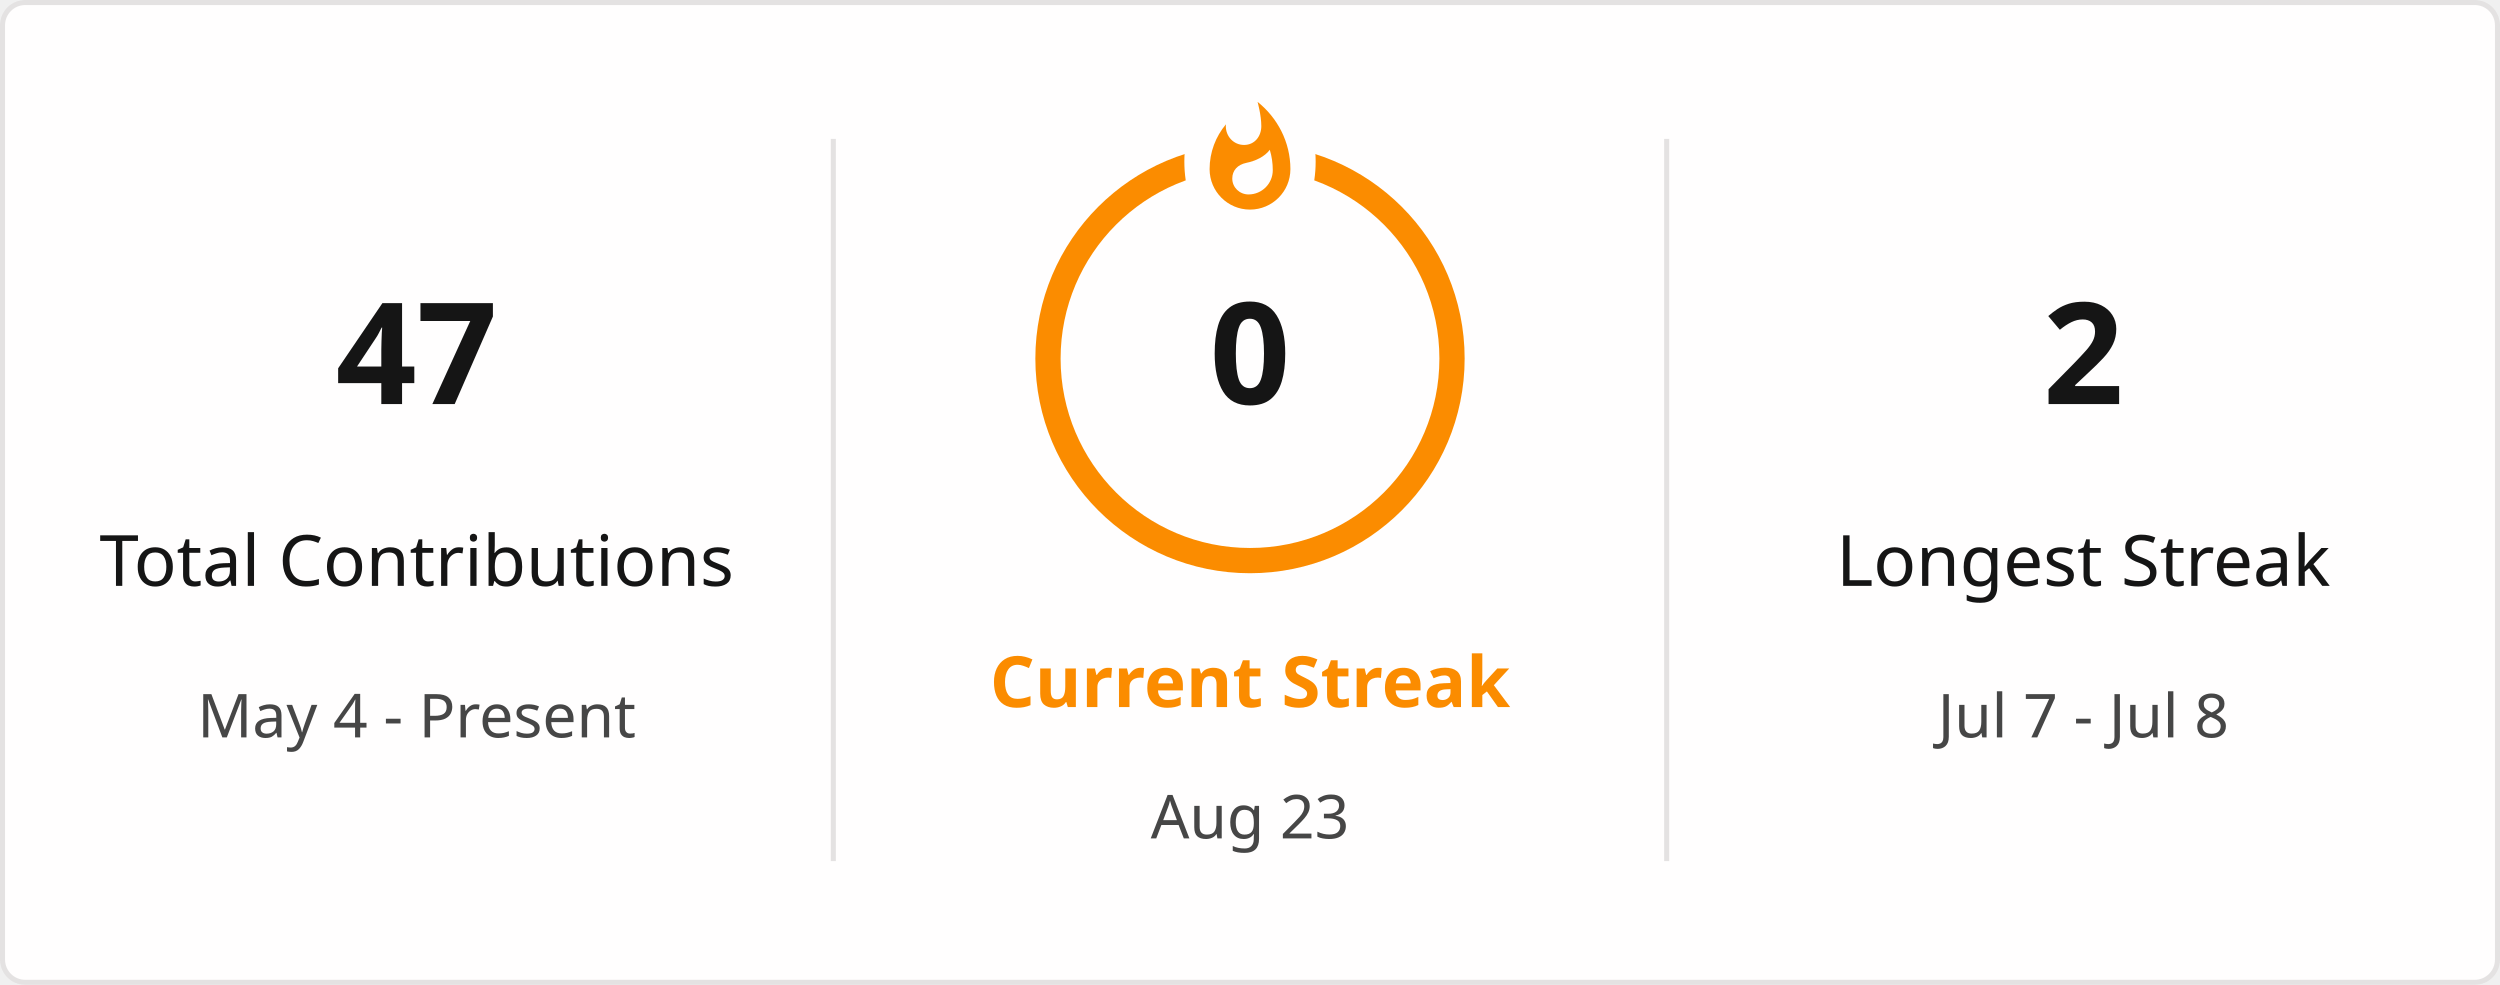
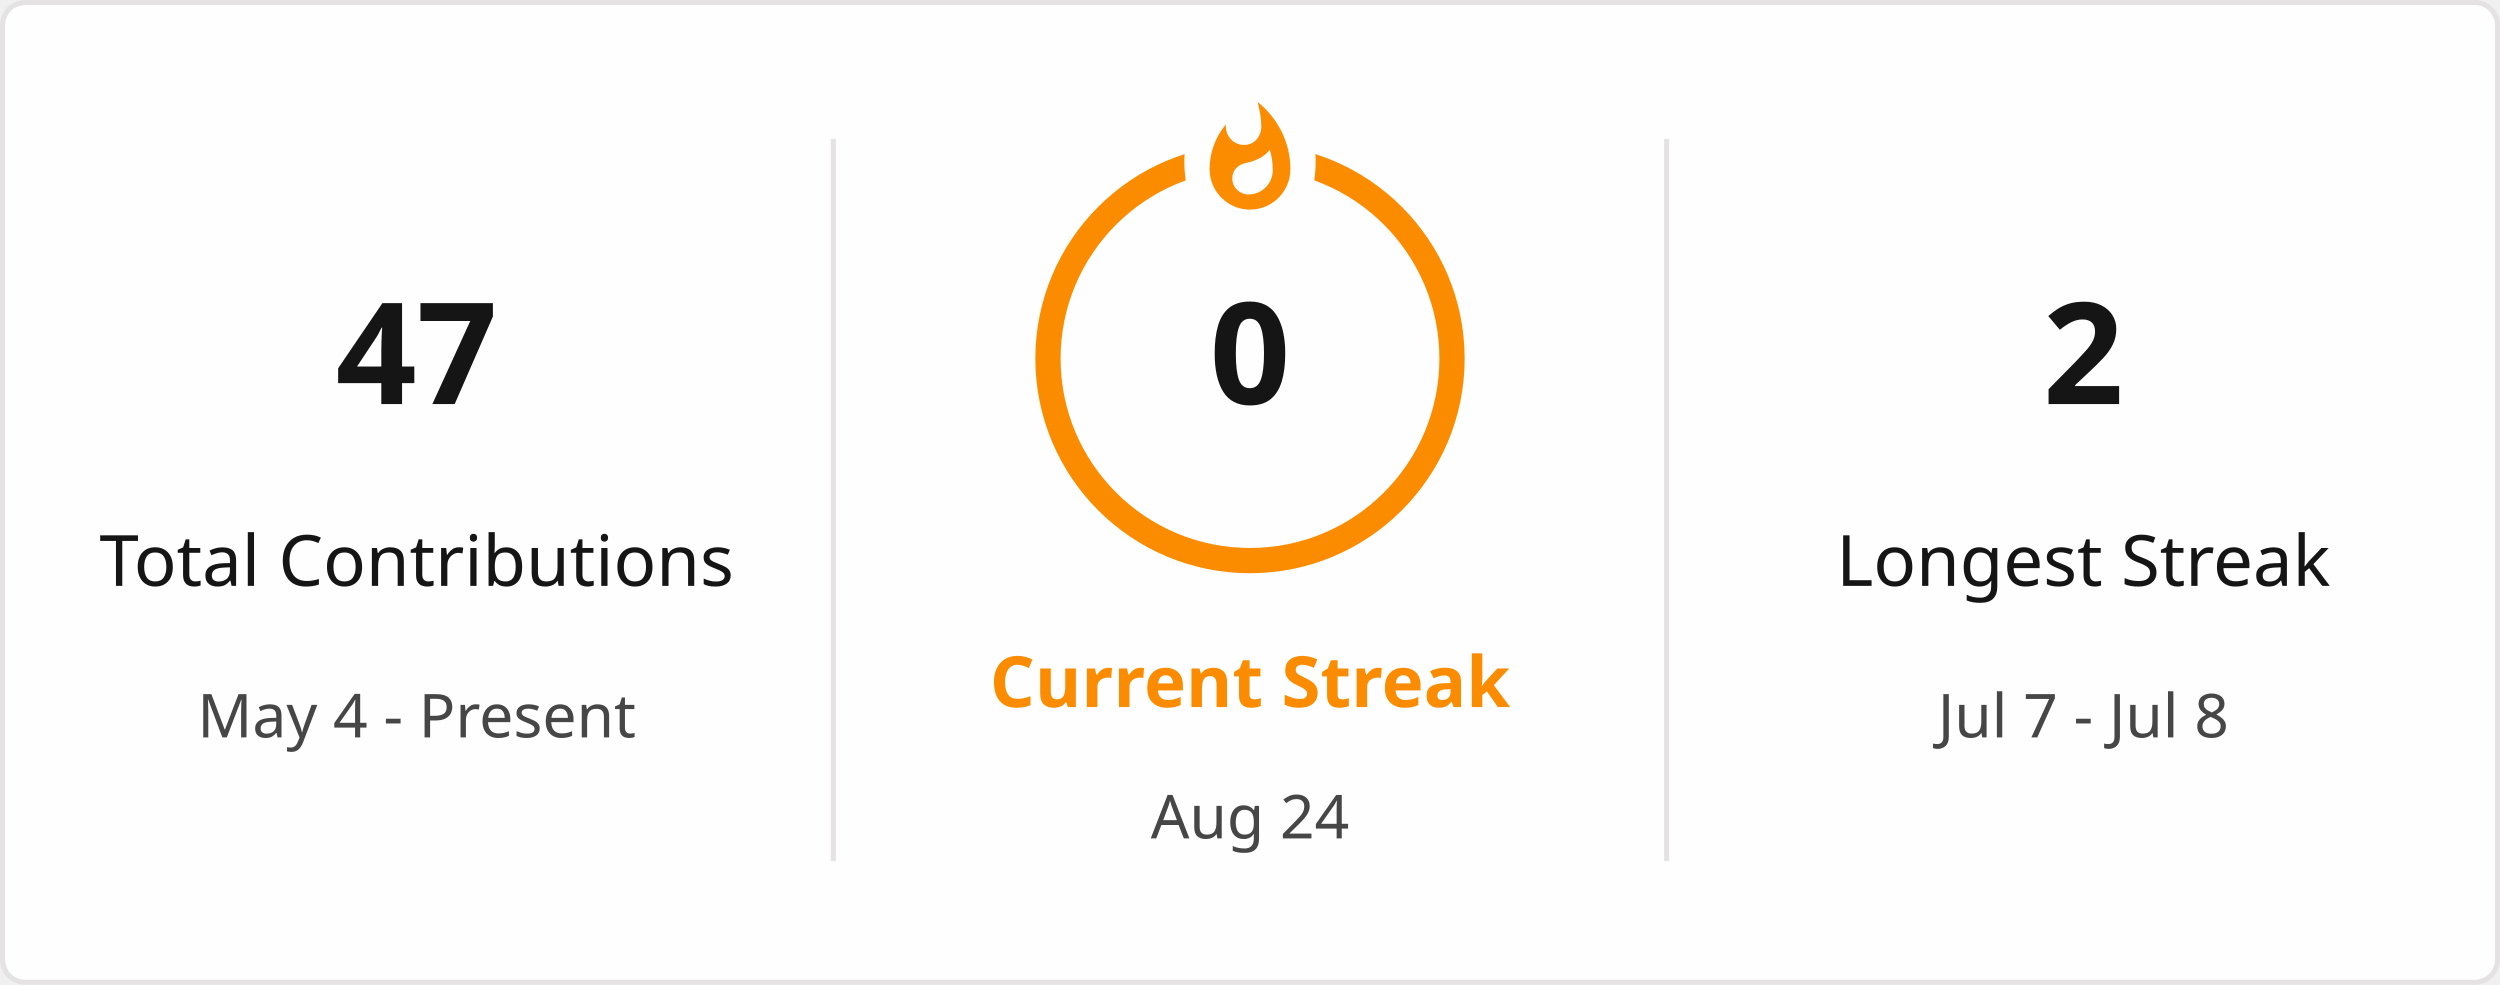
<svg xmlns="http://www.w3.org/2000/svg" style="isolation: isolate" viewBox="0 0 495 195" width="495px" height="195px" direction="ltr">
  <defs>
    <clipPath id="outer_rectangle">
      <rect width="495" height="195" rx="4.5" />
    </clipPath>
    <mask id="mask_out_ring_behind_fire">
      <rect width="495" height="195" fill="white" />
      <ellipse id="mask-ellipse" cx="247.5" cy="32" rx="13" ry="18" fill="black" />
    </mask>
  </defs>
  <g clip-path="url(#outer_rectangle)">
    <g style="isolation: isolate">
      <rect stroke="#E4E2E2" fill="#FFFEFE" rx="4.5" x="0.5" y="0.5" width="494" height="194" />
    </g>
    <g style="isolation: isolate">
      <line x1="165" y1="28" x2="165" y2="170" vector-effect="non-scaling-stroke" stroke-width="1" stroke="#E4E2E2" stroke-linejoin="miter" stroke-linecap="square" stroke-miterlimit="3" />
      <line x1="330" y1="28" x2="330" y2="170" vector-effect="non-scaling-stroke" stroke-width="1" stroke="#E4E2E2" stroke-linejoin="miter" stroke-linecap="square" stroke-miterlimit="3" />
    </g>
    <g style="isolation: isolate">
      <g transform="translate(82.5, 48)">
        <text x="0" y="32" stroke-width="0" text-anchor="middle" fill="#151515" stroke="none" font-family="&quot;Segoe UI&quot;, Ubuntu, sans-serif" font-weight="700" font-size="28px" font-style="normal" style="opacity: 1; opacity: 1;">
                        47
                    </text>
      </g>
      <g transform="translate(82.5, 84)">
        <text x="0" y="32" stroke-width="0" text-anchor="middle" fill="#151515" stroke="none" font-family="&quot;Segoe UI&quot;, Ubuntu, sans-serif" font-weight="400" font-size="14px" font-style="normal" style="opacity: 1; opacity: 1;">
                        Total Contributions
                    </text>
      </g>
      <g transform="translate(82.5, 114)">
        <text x="0" y="32" stroke-width="0" text-anchor="middle" fill="#464646" stroke="none" font-family="&quot;Segoe UI&quot;, Ubuntu, sans-serif" font-weight="400" font-size="12px" font-style="normal" style="opacity: 1; opacity: 1;">
                        May 4 - Present
                    </text>
      </g>
    </g>
    <g style="isolation: isolate">
      <g transform="translate(247.5, 108)">
        <text x="0" y="32" stroke-width="0" text-anchor="middle" fill="#FB8C00" stroke="none" font-family="&quot;Segoe UI&quot;, Ubuntu, sans-serif" font-weight="700" font-size="14px" font-style="normal" style="opacity: 1; opacity: 1;">
                        Current Streak
                    </text>
      </g>
      <g transform="translate(247.5, 145)">
        <text x="0" y="21" stroke-width="0" text-anchor="middle" fill="#464646" stroke="none" font-family="&quot;Segoe UI&quot;, Ubuntu, sans-serif" font-weight="400" font-size="12px" font-style="normal" style="opacity: 1; opacity: 1;">
-                         Aug 23
+                         Aug 24
                    </text>
      </g>
      <g mask="url(#mask_out_ring_behind_fire)">
        <circle cx="247.5" cy="71" r="40" fill="none" stroke="#FB8C00" stroke-width="5" style="opacity: 1; opacity: 1;" />
      </g>
      <g transform="translate(247.5, 19.5)" stroke-opacity="0" style="opacity: 1; opacity: 1;">
        <path d="M -12 -0.5 L 15 -0.5 L 15 23.5 L -12 23.5 L -12 -0.5 Z" fill="none" />
        <path d="M 1.5 0.67 C 1.5 0.67 2.24 3.32 2.24 5.47 C 2.24 7.53 0.89 9.2 -1.17 9.2 C -3.23 9.2 -4.79 7.53 -4.79 5.47 L -4.76 5.11 C -6.78 7.51 -8 10.62 -8 13.99 C -8 18.41 -4.42 22 0 22 C 4.42 22 8 18.41 8 13.99 C 8 8.6 5.41 3.79 1.5 0.67 Z M -0.29 19 C -2.07 19 -3.51 17.6 -3.51 15.86 C -3.51 14.24 -2.46 13.1 -0.7 12.74 C 1.07 12.38 2.9 11.53 3.92 10.16 C 4.31 11.45 4.51 12.81 4.51 14.2 C 4.51 16.85 2.36 19 -0.29 19 Z" fill="#FB8C00" stroke-opacity="0" />
      </g>
      <g transform="translate(247.5, 48)">
        <text x="0" y="32" stroke-width="0" text-anchor="middle" fill="#151515" stroke="none" font-family="&quot;Segoe UI&quot;, Ubuntu, sans-serif" font-weight="700" font-size="28px" font-style="normal" style="font-size: 28px;">
                        0
                    </text>
      </g>
    </g>
    <g style="isolation: isolate">
      <g transform="translate(412.5, 48)">
        <text x="0" y="32" stroke-width="0" text-anchor="middle" fill="#151515" stroke="none" font-family="&quot;Segoe UI&quot;, Ubuntu, sans-serif" font-weight="700" font-size="28px" font-style="normal" style="opacity: 1; opacity: 1;">
                        2
                    </text>
      </g>
      <g transform="translate(412.5, 84)">
        <text x="0" y="32" stroke-width="0" text-anchor="middle" fill="#151515" stroke="none" font-family="&quot;Segoe UI&quot;, Ubuntu, sans-serif" font-weight="400" font-size="14px" font-style="normal" style="opacity: 1; opacity: 1;">
                        Longest Streak
                    </text>
      </g>
      <g transform="translate(412.5, 114)">
        <text x="0" y="32" stroke-width="0" text-anchor="middle" fill="#464646" stroke="none" font-family="&quot;Segoe UI&quot;, Ubuntu, sans-serif" font-weight="400" font-size="12px" font-style="normal" style="opacity: 1; opacity: 1;">
                        Jul 7 - Jul 8
                    </text>
      </g>
    </g>
  </g>
</svg>
